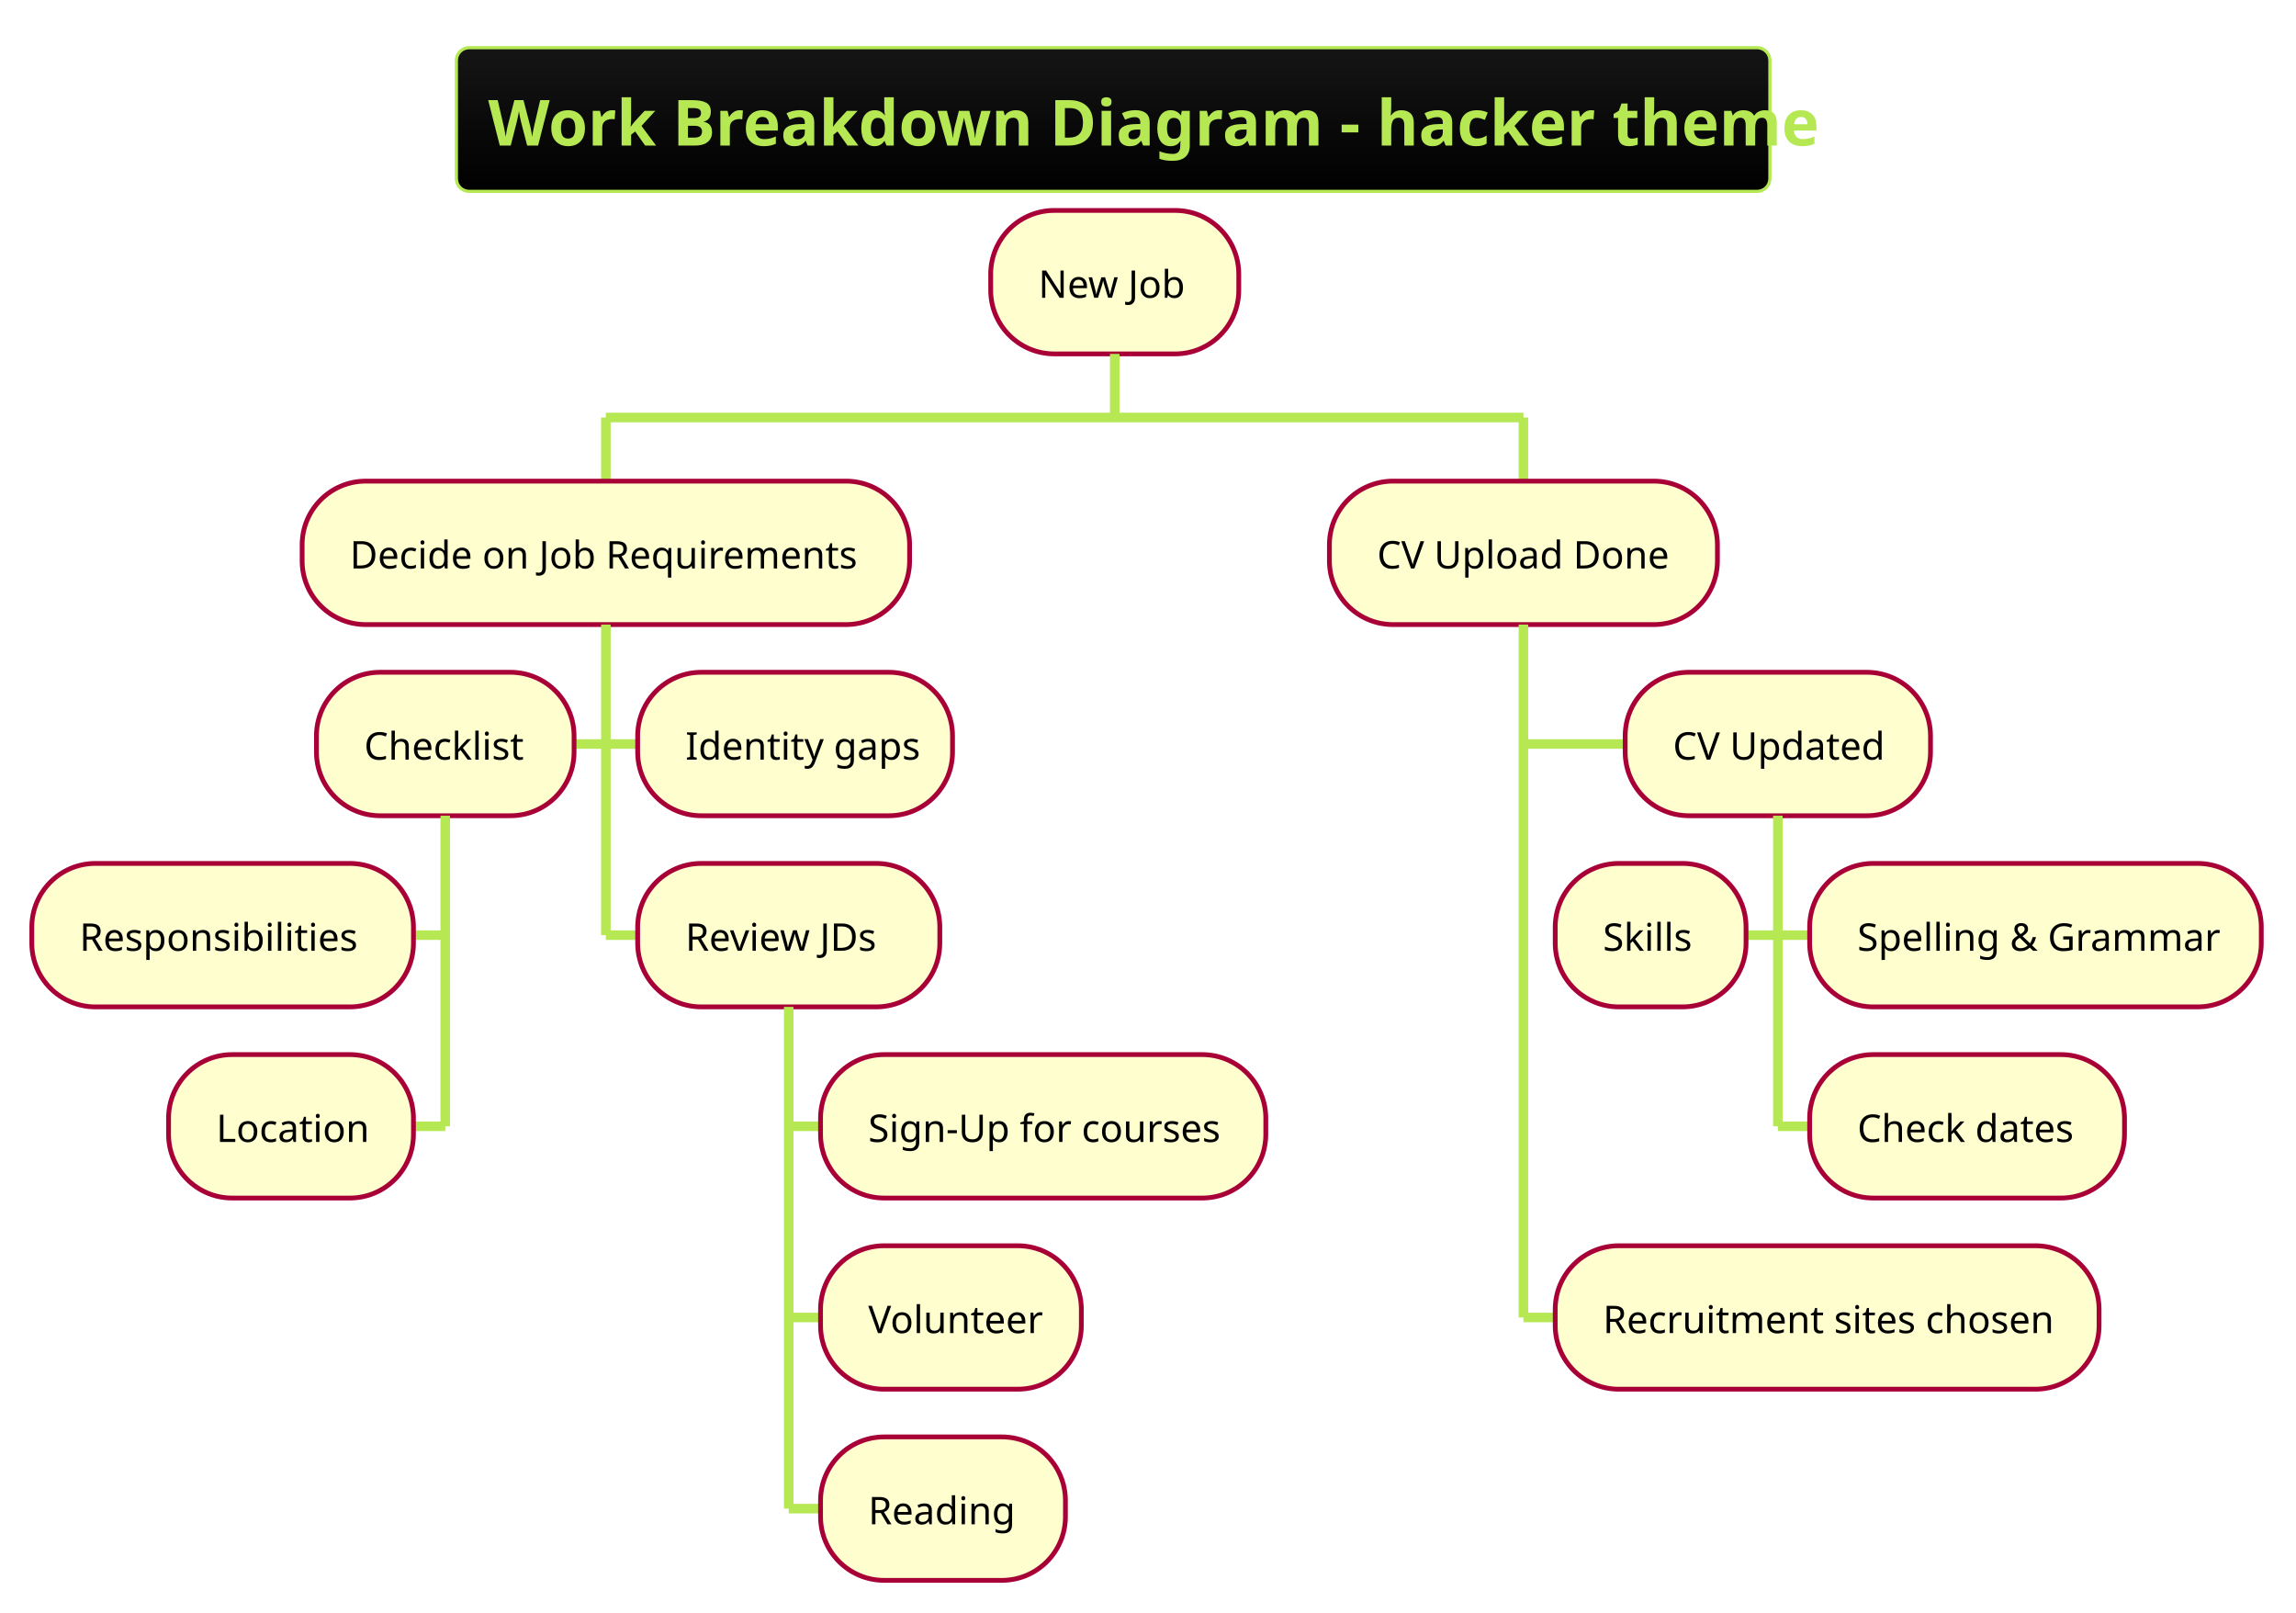
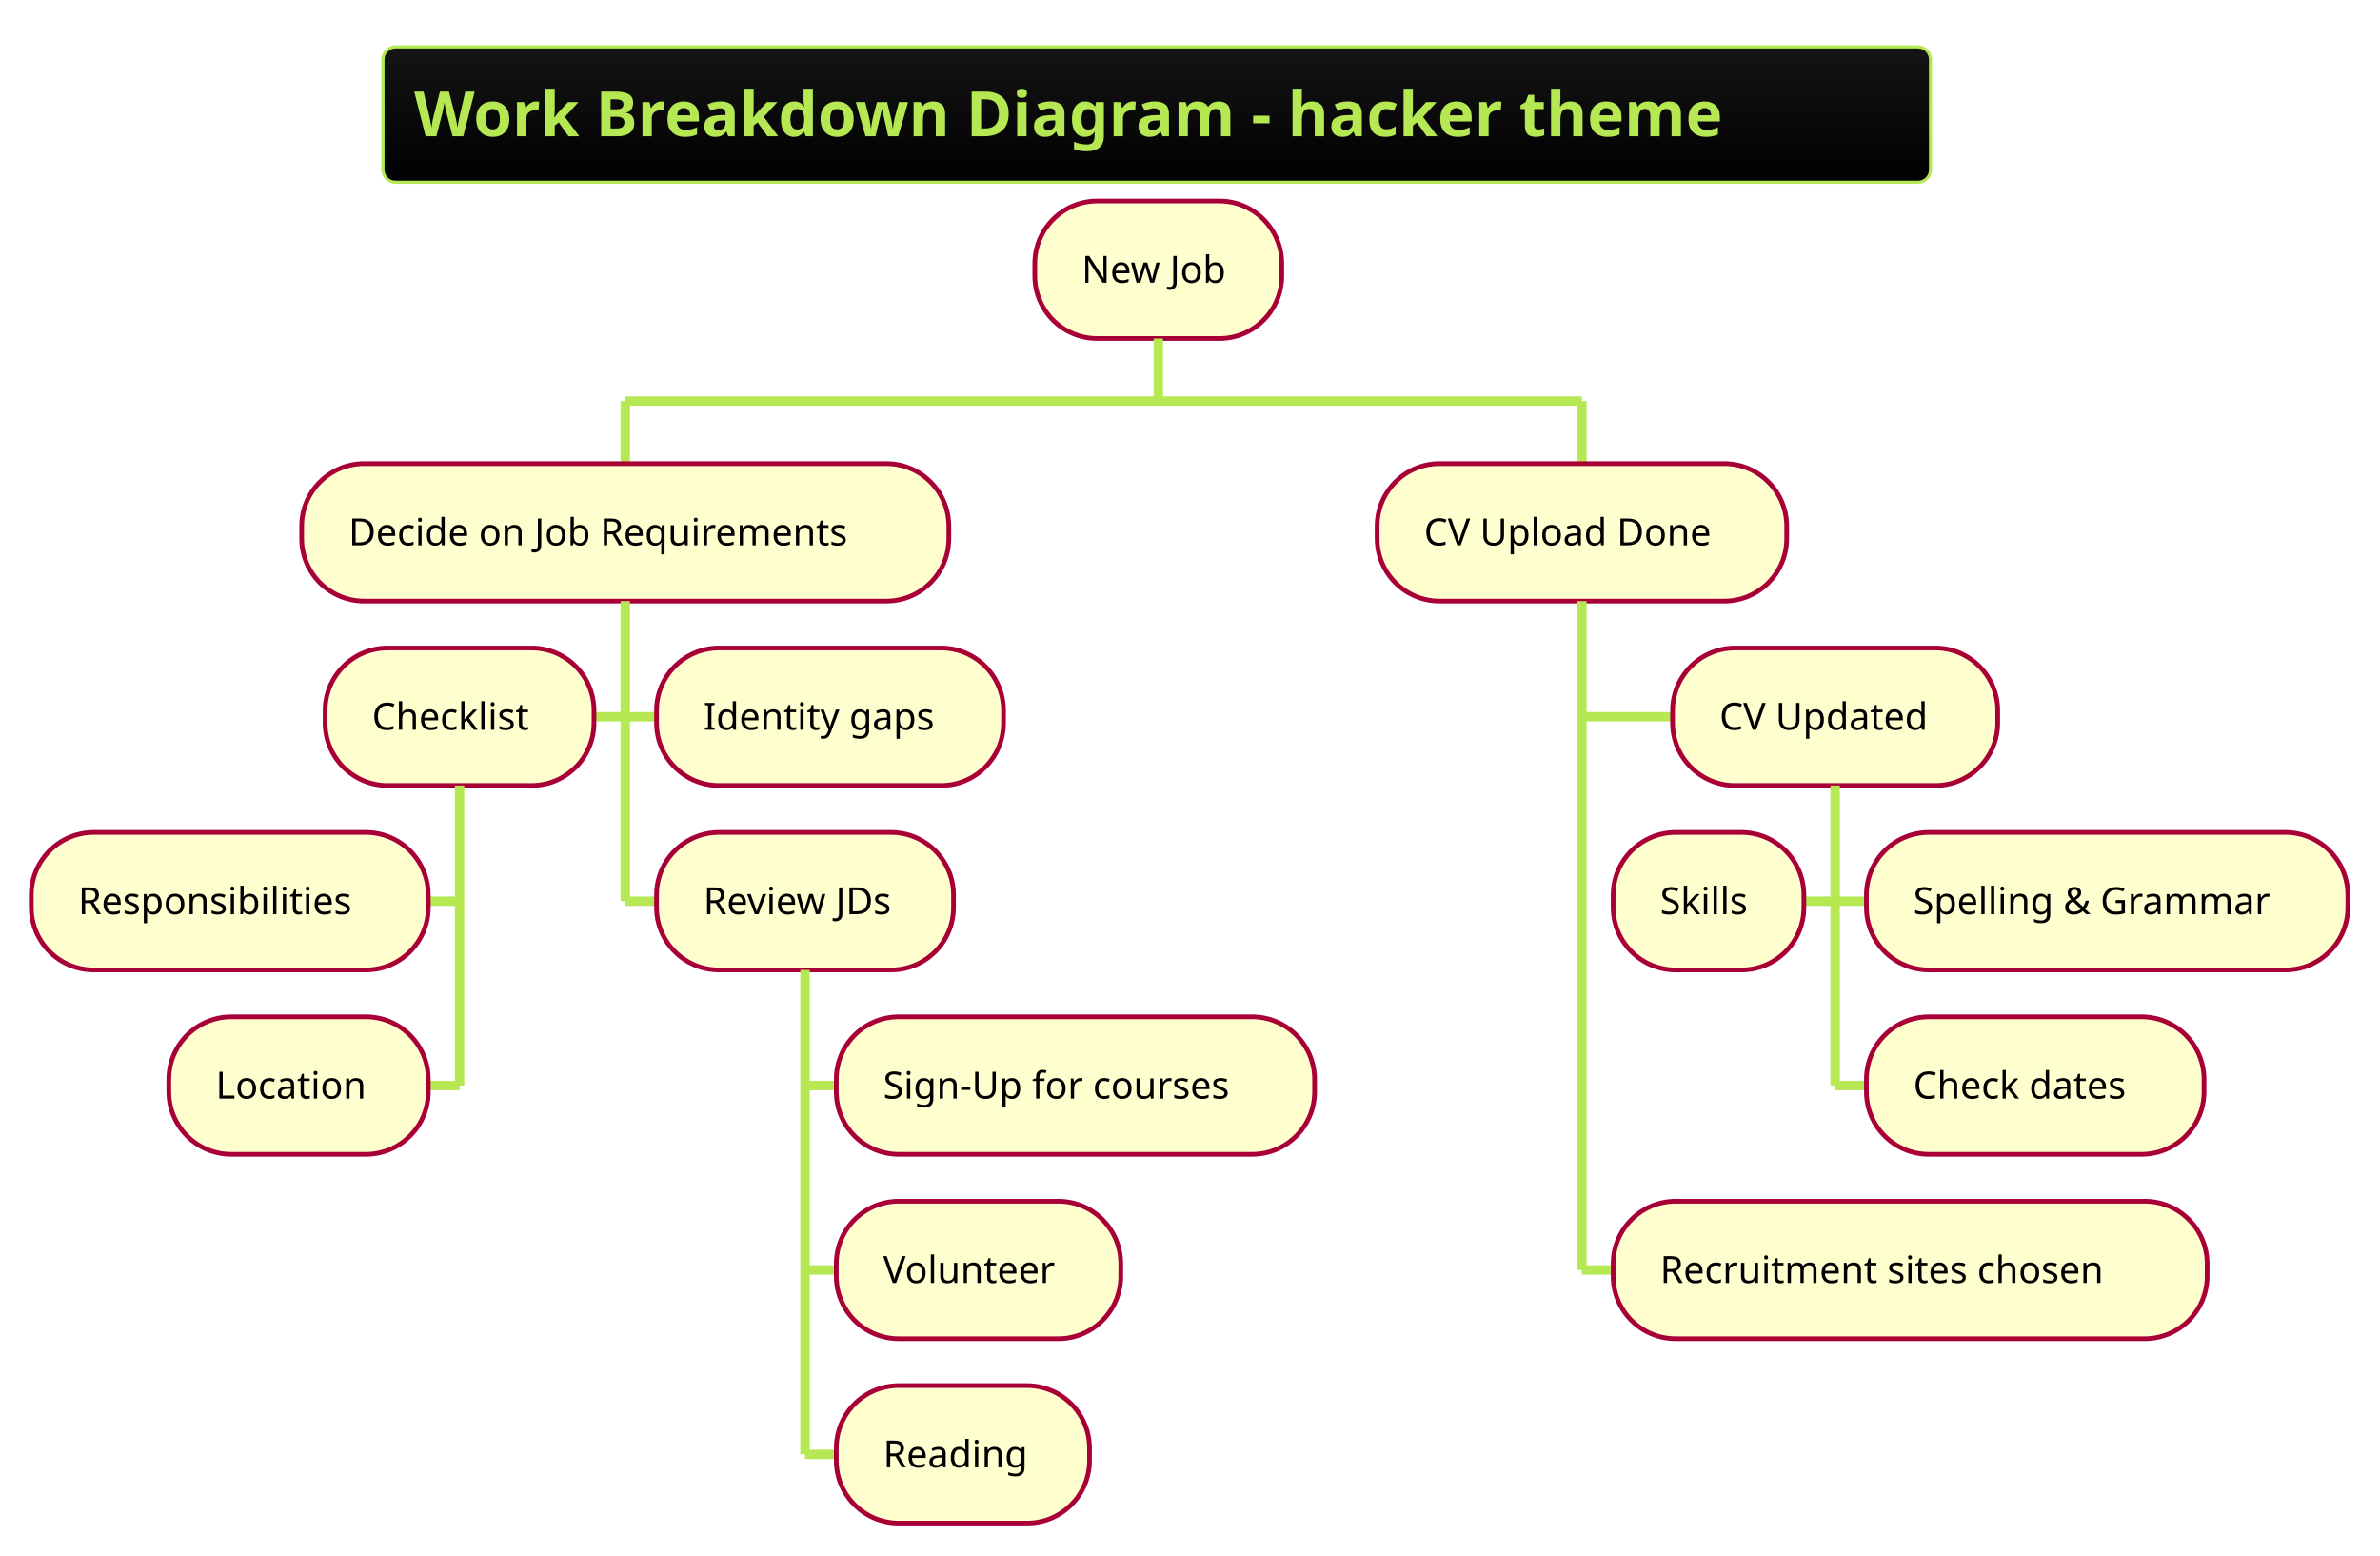
- <svg xmlns="http://www.w3.org/2000/svg" contentScriptType="application/ecmascript" contentStyleType="text/css" height="528.125px" preserveAspectRatio="none" style="width:752px;height:528px;background:#000000;" version="1.1" viewBox="0 0 752 528" width="752.083px" zoomAndPan="magnify">
+ <svg xmlns="http://www.w3.org/2000/svg" contentScriptType="application/ecmascript" contentStyleType="text/css" height="518.75px" preserveAspectRatio="none" style="width:793px;height:518px;background:#000000;" version="1.1" viewBox="0 0 793 518" width="793.75px" zoomAndPan="magnify">
  <defs>
-     <linearGradient id="g1l0sefqsc02ye0" x1="50%" x2="50%" y1="0%" y2="100%">
+     <linearGradient id="g1fn5ecnh7a0sm0" x1="50%" x2="50%" y1="0%" y2="100%">
      <stop offset="0%" stop-color="#151515" />
      <stop offset="100%" stop-color="#000000" />
    </linearGradient>
  </defs>
  <g>
-     <rect fill="url(#g1l0sefqsc02ye0)" height="47.038" rx="4.167" ry="4.167" style="stroke: #B5E853; stroke-width: 1.042;" width="430.208" x="149.479" y="15.625" />
-     <text fill="#B5E853" font-family="&quot;Verdana&quot;" font-size="20.833" font-weight="bold" lengthAdjust="spacingAndGlyphs" textLength="409.375" x="159.896" y="47.669">Work Breakdown Diagram - hacker theme</text>
-     <rect fill="#FEFECE" height="46.973" rx="20.833" ry="20.833" style="stroke: #A80036; stroke-width: 1.562;" width="81.25" x="324.479" y="68.913" />
-     <text fill="#000000" font-family="&quot;Verdana&quot;" font-size="12.5" lengthAdjust="spacingAndGlyphs" textLength="50" x="340.104" y="97.514">New Job</text>
-     <line style="stroke: #B5E853; stroke-width: 3.125;" x1="365.104" x2="365.104" y1="115.885" y2="136.719" />
-     <line style="stroke: #B5E853; stroke-width: 3.125;" x1="198.438" x2="198.438" y1="136.719" y2="157.552" />
-     <rect fill="#FEFECE" height="46.973" rx="20.833" ry="20.833" style="stroke: #A80036; stroke-width: 1.562;" width="198.958" x="98.958" y="157.552" />
-     <text fill="#000000" font-family="&quot;Verdana&quot;" font-size="12.5" lengthAdjust="spacingAndGlyphs" textLength="167.708" x="114.583" y="186.153">Decide on Job Requirements</text>
-     <line style="stroke: #B5E853; stroke-width: 3.125;" x1="188.021" x2="198.438" y1="243.636" y2="243.636" />
-     <rect fill="#FEFECE" height="46.973" rx="20.833" ry="20.833" style="stroke: #A80036; stroke-width: 1.562;" width="84.375" x="103.646" y="220.15" />
-     <text fill="#000000" font-family="&quot;Verdana&quot;" font-size="12.5" lengthAdjust="spacingAndGlyphs" textLength="53.125" x="119.271" y="248.751">Checklist</text>
-     <line style="stroke: #B5E853; stroke-width: 3.125;" x1="135.417" x2="145.833" y1="306.234" y2="306.234" />
-     <rect fill="#FEFECE" height="46.973" rx="20.833" ry="20.833" style="stroke: #A80036; stroke-width: 1.562;" width="125" x="10.417" y="282.747" />
-     <text fill="#000000" font-family="&quot;Verdana&quot;" font-size="12.5" lengthAdjust="spacingAndGlyphs" textLength="93.75" x="26.042" y="311.349">Responsibilities</text>
-     <line style="stroke: #B5E853; stroke-width: 3.125;" x1="135.417" x2="145.833" y1="368.831" y2="368.831" />
-     <rect fill="#FEFECE" height="46.973" rx="20.833" ry="20.833" style="stroke: #A80036; stroke-width: 1.562;" width="80.208" x="55.208" y="345.345" />
-     <text fill="#000000" font-family="&quot;Verdana&quot;" font-size="12.5" lengthAdjust="spacingAndGlyphs" textLength="48.958" x="70.833" y="373.946">Location</text>
-     <line style="stroke: #B5E853; stroke-width: 3.125;" x1="145.833" x2="145.833" y1="267.122" y2="368.831" />
-     <line style="stroke: #B5E853; stroke-width: 3.125;" x1="198.438" x2="208.854" y1="243.636" y2="243.636" />
-     <rect fill="#FEFECE" height="46.973" rx="20.833" ry="20.833" style="stroke: #A80036; stroke-width: 1.562;" width="103.125" x="208.854" y="220.15" />
-     <text fill="#000000" font-family="&quot;Verdana&quot;" font-size="12.5" lengthAdjust="spacingAndGlyphs" textLength="71.875" x="224.479" y="248.751">Identity gaps</text>
-     <line style="stroke: #B5E853; stroke-width: 3.125;" x1="198.438" x2="208.854" y1="306.234" y2="306.234" />
-     <rect fill="#FEFECE" height="46.973" rx="20.833" ry="20.833" style="stroke: #A80036; stroke-width: 1.562;" width="98.958" x="208.854" y="282.747" />
-     <text fill="#000000" font-family="&quot;Verdana&quot;" font-size="12.5" lengthAdjust="spacingAndGlyphs" textLength="67.708" x="224.479" y="311.349">Review JDs</text>
-     <line style="stroke: #B5E853; stroke-width: 3.125;" x1="258.333" x2="268.75" y1="368.831" y2="368.831" />
-     <rect fill="#FEFECE" height="46.973" rx="20.833" ry="20.833" style="stroke: #A80036; stroke-width: 1.562;" width="145.833" x="268.75" y="345.345" />
-     <text fill="#000000" font-family="&quot;Verdana&quot;" font-size="12.5" lengthAdjust="spacingAndGlyphs" textLength="114.583" x="284.375" y="373.946">Sign-Up for courses</text>
-     <line style="stroke: #B5E853; stroke-width: 3.125;" x1="258.333" x2="268.75" y1="431.429" y2="431.429" />
-     <rect fill="#FEFECE" height="46.973" rx="20.833" ry="20.833" style="stroke: #A80036; stroke-width: 1.562;" width="85.417" x="268.75" y="407.943" />
-     <text fill="#000000" font-family="&quot;Verdana&quot;" font-size="12.5" lengthAdjust="spacingAndGlyphs" textLength="54.167" x="284.375" y="436.544">Volunteer</text>
-     <line style="stroke: #B5E853; stroke-width: 3.125;" x1="258.333" x2="268.75" y1="494.027" y2="494.027" />
-     <rect fill="#FEFECE" height="46.973" rx="20.833" ry="20.833" style="stroke: #A80036; stroke-width: 1.562;" width="80.208" x="268.75" y="470.54" />
-     <text fill="#000000" font-family="&quot;Verdana&quot;" font-size="12.5" lengthAdjust="spacingAndGlyphs" textLength="48.958" x="284.375" y="499.141">Reading</text>
-     <line style="stroke: #B5E853; stroke-width: 3.125;" x1="258.333" x2="258.333" y1="329.72" y2="494.027" />
-     <line style="stroke: #B5E853; stroke-width: 3.125;" x1="198.438" x2="198.438" y1="204.525" y2="306.234" />
-     <line style="stroke: #B5E853; stroke-width: 3.125;" x1="498.958" x2="498.958" y1="136.719" y2="157.552" />
-     <rect fill="#FEFECE" height="46.973" rx="20.833" ry="20.833" style="stroke: #A80036; stroke-width: 1.562;" width="127.083" x="435.417" y="157.552" />
-     <text fill="#000000" font-family="&quot;Verdana&quot;" font-size="12.5" lengthAdjust="spacingAndGlyphs" textLength="95.833" x="451.042" y="186.153">CV Upload Done</text>
-     <line style="stroke: #B5E853; stroke-width: 3.125;" x1="498.958" x2="532.292" y1="243.636" y2="243.636" />
-     <rect fill="#FEFECE" height="46.973" rx="20.833" ry="20.833" style="stroke: #A80036; stroke-width: 1.562;" width="100" x="532.292" y="220.15" />
-     <text fill="#000000" font-family="&quot;Verdana&quot;" font-size="12.5" lengthAdjust="spacingAndGlyphs" textLength="68.75" x="547.917" y="248.751">CV Updated</text>
-     <line style="stroke: #B5E853; stroke-width: 3.125;" x1="571.875" x2="582.292" y1="306.234" y2="306.234" />
-     <rect fill="#FEFECE" height="46.973" rx="20.833" ry="20.833" style="stroke: #A80036; stroke-width: 1.562;" width="62.5" x="509.375" y="282.747" />
-     <text fill="#000000" font-family="&quot;Verdana&quot;" font-size="12.5" lengthAdjust="spacingAndGlyphs" textLength="31.25" x="525" y="311.349">Skills</text>
-     <line style="stroke: #B5E853; stroke-width: 3.125;" x1="582.292" x2="592.708" y1="306.234" y2="306.234" />
-     <rect fill="#FEFECE" height="46.973" rx="20.833" ry="20.833" style="stroke: #A80036; stroke-width: 1.562;" width="147.917" x="592.708" y="282.747" />
-     <text fill="#000000" font-family="&quot;Verdana&quot;" font-size="12.5" lengthAdjust="spacingAndGlyphs" textLength="116.667" x="608.333" y="311.349">Spelling &amp; Grammar</text>
-     <line style="stroke: #B5E853; stroke-width: 3.125;" x1="582.292" x2="592.708" y1="368.831" y2="368.831" />
-     <rect fill="#FEFECE" height="46.973" rx="20.833" ry="20.833" style="stroke: #A80036; stroke-width: 1.562;" width="103.125" x="592.708" y="345.345" />
-     <text fill="#000000" font-family="&quot;Verdana&quot;" font-size="12.5" lengthAdjust="spacingAndGlyphs" textLength="71.875" x="608.333" y="373.946">Check dates</text>
-     <line style="stroke: #B5E853; stroke-width: 3.125;" x1="582.292" x2="582.292" y1="267.122" y2="368.831" />
-     <line style="stroke: #B5E853; stroke-width: 3.125;" x1="498.958" x2="509.375" y1="431.429" y2="431.429" />
-     <rect fill="#FEFECE" height="46.973" rx="20.833" ry="20.833" style="stroke: #A80036; stroke-width: 1.562;" width="178.125" x="509.375" y="407.943" />
-     <text fill="#000000" font-family="&quot;Verdana&quot;" font-size="12.5" lengthAdjust="spacingAndGlyphs" textLength="146.875" x="525" y="436.544">Recruitment sites chosen</text>
-     <line style="stroke: #B5E853; stroke-width: 3.125;" x1="498.958" x2="498.958" y1="204.525" y2="431.429" />
-     <line style="stroke: #B5E853; stroke-width: 3.125;" x1="198.438" x2="498.958" y1="136.719" y2="136.719" />
+     <rect fill="url(#g1fn5ecnh7a0sm0)" height="45.085" rx="4.167" ry="4.167" style="stroke: #B5E853; stroke-width: 1.042;" width="515.625" x="127.604" y="15.625" />
+     <text fill="#B5E853" font-family="&quot;Verdana&quot;" font-size="20.833" font-weight="bold" lengthAdjust="spacingAndGlyphs" textLength="494.792" x="138.021" y="45.38">Work Breakdown Diagram - hacker theme</text>
+     <rect fill="#FEFECE" height="45.801" rx="20.833" ry="20.833" style="stroke: #A80036; stroke-width: 1.562;" width="82.292" x="344.792" y="66.96" />
+     <text fill="#000000" font-family="&quot;Verdana&quot;" font-size="12.5" lengthAdjust="spacingAndGlyphs" textLength="51.042" x="360.417" y="94.187">New Job</text>
+     <line style="stroke: #B5E853; stroke-width: 3.125;" x1="385.938" x2="385.938" y1="112.76" y2="133.594" />
+     <line style="stroke: #B5E853; stroke-width: 3.125;" x1="208.333" x2="208.333" y1="133.594" y2="154.427" />
+     <rect fill="#FEFECE" height="45.801" rx="20.833" ry="20.833" style="stroke: #A80036; stroke-width: 1.562;" width="215.625" x="100.521" y="154.427" />
+     <text fill="#000000" font-family="&quot;Verdana&quot;" font-size="12.5" lengthAdjust="spacingAndGlyphs" textLength="184.375" x="116.146" y="181.655">Decide on Job Requirements</text>
+     <line style="stroke: #B5E853; stroke-width: 3.125;" x1="197.917" x2="208.333" y1="238.753" y2="238.753" />
+     <rect fill="#FEFECE" height="45.801" rx="20.833" ry="20.833" style="stroke: #A80036; stroke-width: 1.562;" width="89.583" x="108.333" y="215.853" />
+     <text fill="#000000" font-family="&quot;Verdana&quot;" font-size="12.5" lengthAdjust="spacingAndGlyphs" textLength="58.333" x="123.958" y="243.081">Checklist</text>
+     <line style="stroke: #B5E853; stroke-width: 3.125;" x1="142.708" x2="153.125" y1="300.179" y2="300.179" />
+     <rect fill="#FEFECE" height="45.801" rx="20.833" ry="20.833" style="stroke: #A80036; stroke-width: 1.562;" width="132.292" x="10.417" y="277.279" />
+     <text fill="#000000" font-family="&quot;Verdana&quot;" font-size="12.5" lengthAdjust="spacingAndGlyphs" textLength="101.042" x="26.042" y="304.506">Responsibilities</text>
+     <line style="stroke: #B5E853; stroke-width: 3.125;" x1="142.708" x2="153.125" y1="361.605" y2="361.605" />
+     <rect fill="#FEFECE" height="45.801" rx="20.833" ry="20.833" style="stroke: #A80036; stroke-width: 1.562;" width="86.458" x="56.25" y="338.704" />
+     <text fill="#000000" font-family="&quot;Verdana&quot;" font-size="12.5" lengthAdjust="spacingAndGlyphs" textLength="55.208" x="71.875" y="365.932">Location</text>
+     <line style="stroke: #B5E853; stroke-width: 3.125;" x1="153.125" x2="153.125" y1="261.654" y2="361.605" />
+     <line style="stroke: #B5E853; stroke-width: 3.125;" x1="208.333" x2="218.75" y1="238.753" y2="238.753" />
+     <rect fill="#FEFECE" height="45.801" rx="20.833" ry="20.833" style="stroke: #A80036; stroke-width: 1.562;" width="115.625" x="218.75" y="215.853" />
+     <text fill="#000000" font-family="&quot;Verdana&quot;" font-size="12.5" lengthAdjust="spacingAndGlyphs" textLength="84.375" x="234.375" y="243.081">Identity gaps</text>
+     <line style="stroke: #B5E853; stroke-width: 3.125;" x1="208.333" x2="218.75" y1="300.179" y2="300.179" />
+     <rect fill="#FEFECE" height="45.801" rx="20.833" ry="20.833" style="stroke: #A80036; stroke-width: 1.562;" width="98.958" x="218.75" y="277.279" />
+     <text fill="#000000" font-family="&quot;Verdana&quot;" font-size="12.5" lengthAdjust="spacingAndGlyphs" textLength="67.708" x="234.375" y="304.506">Review JDs</text>
+     <line style="stroke: #B5E853; stroke-width: 3.125;" x1="268.229" x2="278.646" y1="361.605" y2="361.605" />
+     <rect fill="#FEFECE" height="45.801" rx="20.833" ry="20.833" style="stroke: #A80036; stroke-width: 1.562;" width="159.375" x="278.646" y="338.704" />
+     <text fill="#000000" font-family="&quot;Verdana&quot;" font-size="12.5" lengthAdjust="spacingAndGlyphs" textLength="128.125" x="294.271" y="365.932">Sign-Up for courses</text>
+     <line style="stroke: #B5E853; stroke-width: 3.125;" x1="268.229" x2="278.646" y1="423.031" y2="423.031" />
+     <rect fill="#FEFECE" height="45.801" rx="20.833" ry="20.833" style="stroke: #A80036; stroke-width: 1.562;" width="94.792" x="278.646" y="400.13" />
+     <text fill="#000000" font-family="&quot;Verdana&quot;" font-size="12.5" lengthAdjust="spacingAndGlyphs" textLength="63.542" x="294.271" y="427.358">Volunteer</text>
+     <line style="stroke: #B5E853; stroke-width: 3.125;" x1="268.229" x2="278.646" y1="484.456" y2="484.456" />
+     <rect fill="#FEFECE" height="45.801" rx="20.833" ry="20.833" style="stroke: #A80036; stroke-width: 1.562;" width="84.375" x="278.646" y="461.556" />
+     <text fill="#000000" font-family="&quot;Verdana&quot;" font-size="12.5" lengthAdjust="spacingAndGlyphs" textLength="53.125" x="294.271" y="488.784">Reading</text>
+     <line style="stroke: #B5E853; stroke-width: 3.125;" x1="268.229" x2="268.229" y1="323.079" y2="484.456" />
+     <line style="stroke: #B5E853; stroke-width: 3.125;" x1="208.333" x2="208.333" y1="200.228" y2="300.179" />
+     <line style="stroke: #B5E853; stroke-width: 3.125;" x1="527.083" x2="527.083" y1="133.594" y2="154.427" />
+     <rect fill="#FEFECE" height="45.801" rx="20.833" ry="20.833" style="stroke: #A80036; stroke-width: 1.562;" width="136.458" x="458.854" y="154.427" />
+     <text fill="#000000" font-family="&quot;Verdana&quot;" font-size="12.5" lengthAdjust="spacingAndGlyphs" textLength="105.208" x="474.479" y="181.655">CV Upload Done</text>
+     <line style="stroke: #B5E853; stroke-width: 3.125;" x1="527.083" x2="557.292" y1="238.753" y2="238.753" />
+     <rect fill="#FEFECE" height="45.801" rx="20.833" ry="20.833" style="stroke: #A80036; stroke-width: 1.562;" width="108.333" x="557.292" y="215.853" />
+     <text fill="#000000" font-family="&quot;Verdana&quot;" font-size="12.5" lengthAdjust="spacingAndGlyphs" textLength="77.083" x="572.917" y="243.081">CV Updated</text>
+     <line style="stroke: #B5E853; stroke-width: 3.125;" x1="601.042" x2="611.458" y1="300.179" y2="300.179" />
+     <rect fill="#FEFECE" height="45.801" rx="20.833" ry="20.833" style="stroke: #A80036; stroke-width: 1.562;" width="63.542" x="537.5" y="277.279" />
+     <text fill="#000000" font-family="&quot;Verdana&quot;" font-size="12.5" lengthAdjust="spacingAndGlyphs" textLength="32.292" x="553.125" y="304.506">Skills</text>
+     <line style="stroke: #B5E853; stroke-width: 3.125;" x1="611.458" x2="621.875" y1="300.179" y2="300.179" />
+     <rect fill="#FEFECE" height="45.801" rx="20.833" ry="20.833" style="stroke: #A80036; stroke-width: 1.562;" width="160.417" x="621.875" y="277.279" />
+     <text fill="#000000" font-family="&quot;Verdana&quot;" font-size="12.5" lengthAdjust="spacingAndGlyphs" textLength="129.167" x="637.5" y="304.506">Spelling &amp; Grammar</text>
+     <line style="stroke: #B5E853; stroke-width: 3.125;" x1="611.458" x2="621.875" y1="361.605" y2="361.605" />
+     <rect fill="#FEFECE" height="45.801" rx="20.833" ry="20.833" style="stroke: #A80036; stroke-width: 1.562;" width="112.5" x="621.875" y="338.704" />
+     <text fill="#000000" font-family="&quot;Verdana&quot;" font-size="12.5" lengthAdjust="spacingAndGlyphs" textLength="81.25" x="637.5" y="365.932">Check dates</text>
+     <line style="stroke: #B5E853; stroke-width: 3.125;" x1="611.458" x2="611.458" y1="261.654" y2="361.605" />
+     <line style="stroke: #B5E853; stroke-width: 3.125;" x1="527.083" x2="537.5" y1="423.031" y2="423.031" />
+     <rect fill="#FEFECE" height="45.801" rx="20.833" ry="20.833" style="stroke: #A80036; stroke-width: 1.562;" width="197.917" x="537.5" y="400.13" />
+     <text fill="#000000" font-family="&quot;Verdana&quot;" font-size="12.5" lengthAdjust="spacingAndGlyphs" textLength="166.667" x="553.125" y="427.358">Recruitment sites chosen</text>
+     <line style="stroke: #B5E853; stroke-width: 3.125;" x1="527.083" x2="527.083" y1="200.228" y2="423.031" />
+     <line style="stroke: #B5E853; stroke-width: 3.125;" x1="208.333" x2="527.083" y1="133.594" y2="133.594" />
  </g>
</svg>
